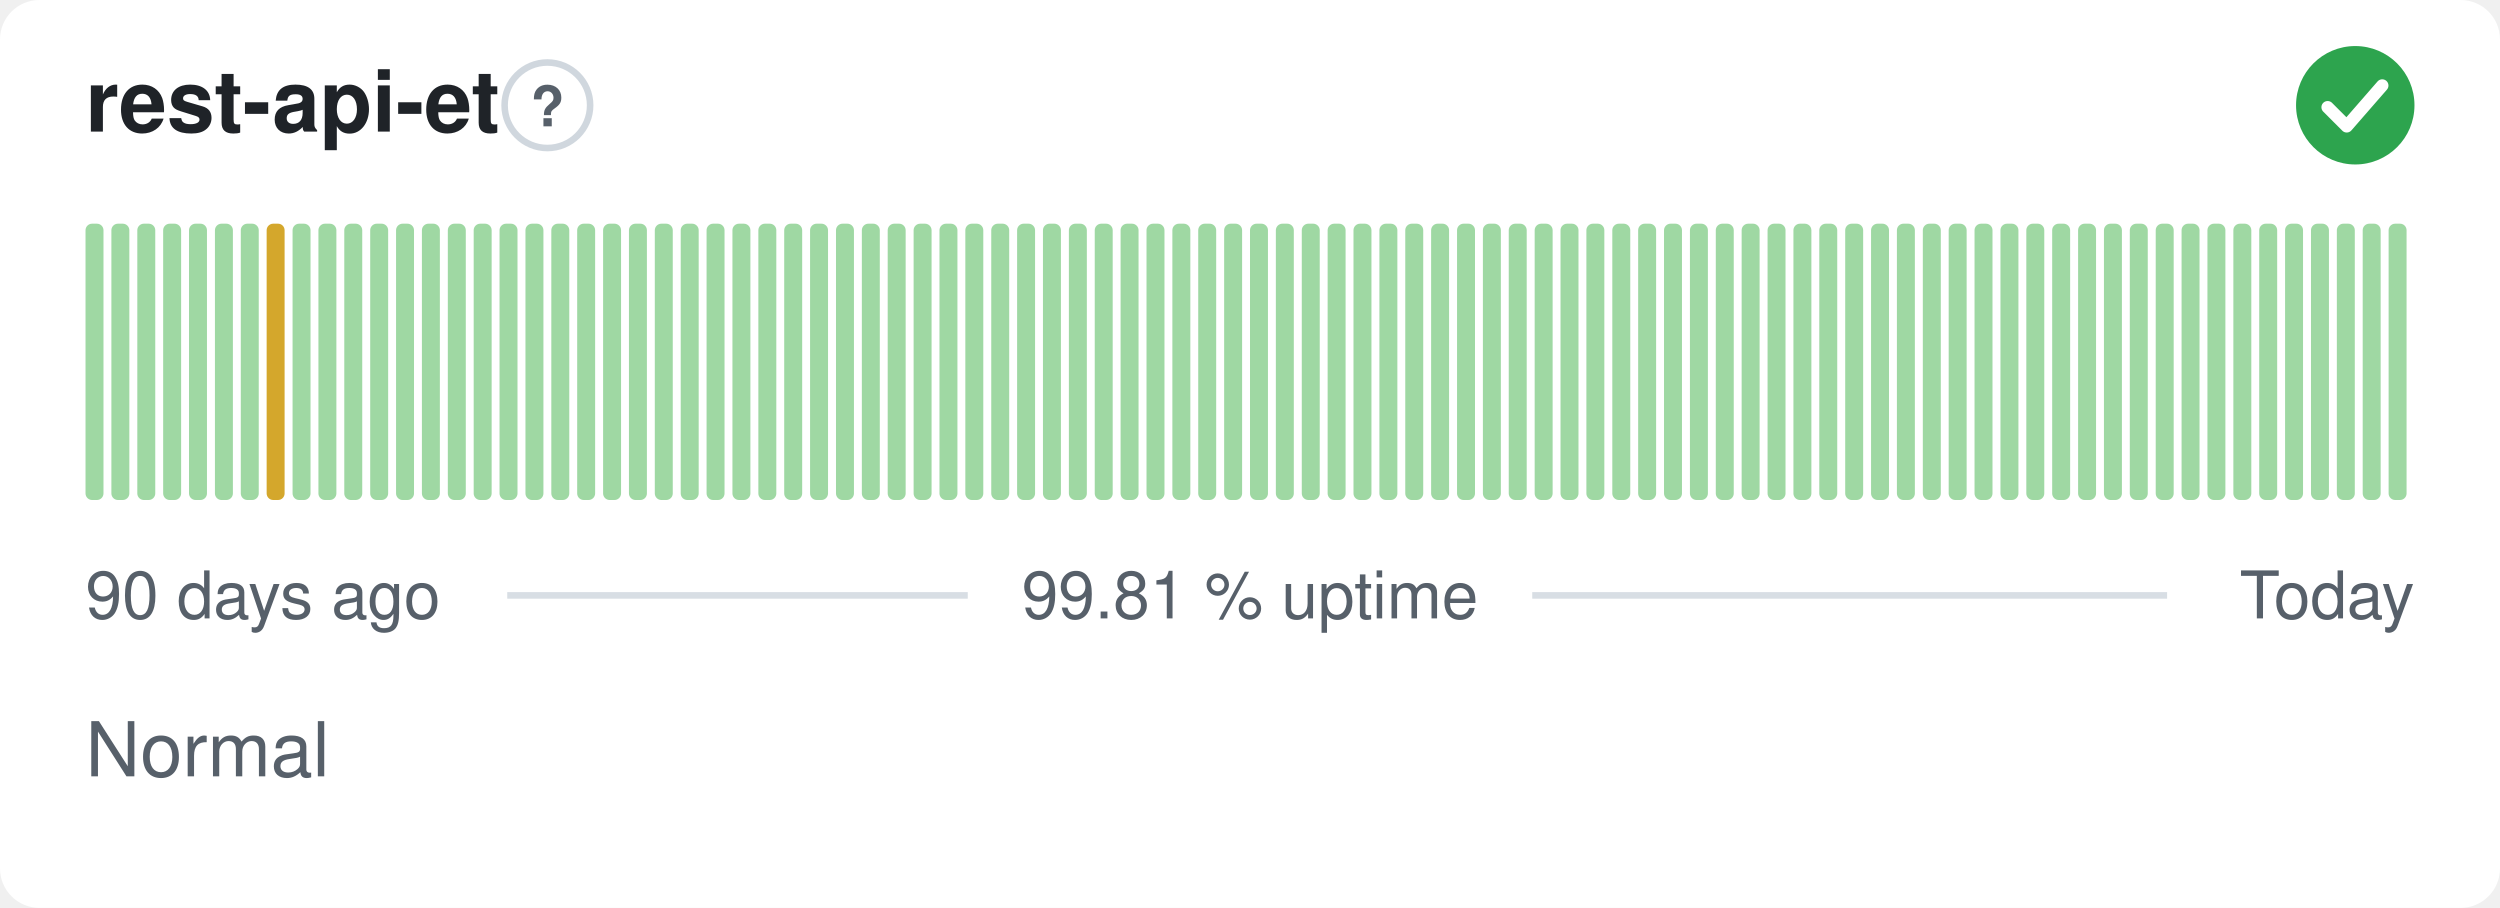
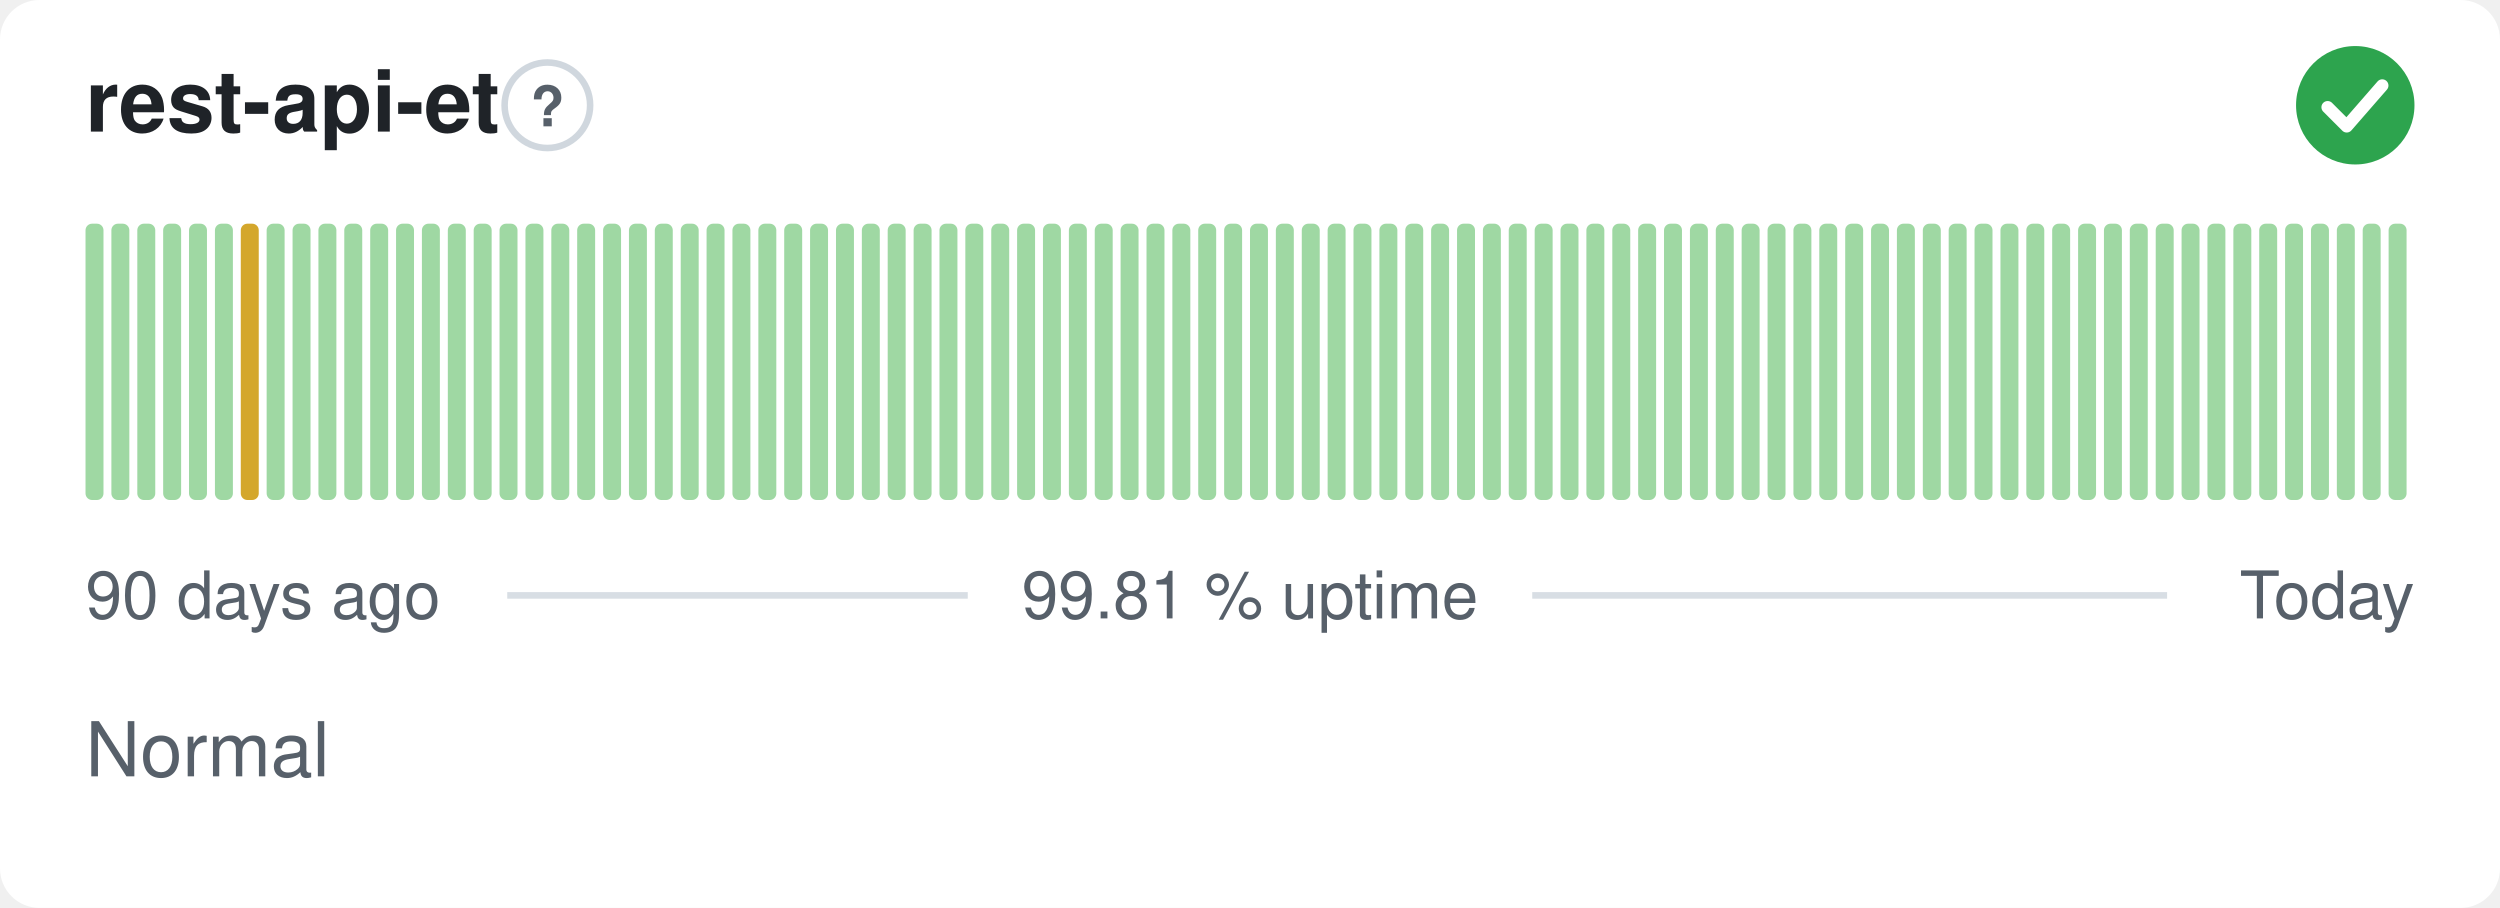
<svg xmlns="http://www.w3.org/2000/svg" width="380" height="138" viewBox="0 0 380 138" role="img" aria-label="rest-api-et: Normal, 99.81 % uptime over the last 90 days" font-family="-apple-system,BlinkMacSystemFont,'Segoe UI',Helvetica,Arial,sans-serif">
  <style>
    @media (prefers-color-scheme: dark) {
      .bg { fill: #0d1117 }
      .title { fill: #e6edf3 }
      .muted { fill: #8b949e }
      .hint { stroke: #30363d }
      .rule { stroke: #30363d }
      .nodata { fill: #21262d }
    }
  </style>
  <rect class="bg" width="380" height="138" rx="6" fill="#ffffff" />
  <text class="title" x="13" y="20" font-size="13" font-weight="600" fill="#1f2328">rest-api-et</text>
  <circle class="hint" cx="83.2" cy="16" r="6.5" fill="none" stroke="#d0d7de" stroke-width="1" />
  <text class="muted" x="83.2" y="19.2" text-anchor="middle" font-size="8.5" font-weight="700" fill="#57606a">?</text>
  <circle cx="358" cy="16" r="9" fill="#2da44e" />
  <path d="M353.80 16.30l2.90 2.90 5.40 -6.20" fill="none" stroke="#fff" stroke-width="1.89" stroke-linecap="round" stroke-linejoin="round" />
  <rect x="13.00" y="34.00" width="2.73" height="42.00" rx="1" fill="#9fd8a3" />
  <rect x="16.93" y="34.00" width="2.73" height="42.00" rx="1" fill="#9fd8a3" />
  <rect x="20.87" y="34.00" width="2.73" height="42.00" rx="1" fill="#9fd8a3" />
  <rect x="24.80" y="34.00" width="2.73" height="42.00" rx="1" fill="#9fd8a3" />
  <rect x="28.73" y="34.00" width="2.73" height="42.00" rx="1" fill="#9fd8a3" />
  <rect x="32.67" y="34.00" width="2.73" height="42.00" rx="1" fill="#9fd8a3" />
-   <rect x="36.60" y="34.00" width="2.73" height="42.00" rx="1" fill="#9fd8a3" />
-   <rect x="40.53" y="34.00" width="2.73" height="42.00" rx="1" fill="#d4a72c" />
+   <rect x="36.60" y="34.00" width="2.73" height="42.00" rx="1" fill="#d4a72c" />
+   <rect x="40.53" y="34.00" width="2.73" height="42.00" rx="1" fill="#9fd8a3" />
  <rect x="44.47" y="34.00" width="2.73" height="42.00" rx="1" fill="#9fd8a3" />
  <rect x="48.40" y="34.00" width="2.73" height="42.00" rx="1" fill="#9fd8a3" />
  <rect x="52.33" y="34.00" width="2.73" height="42.00" rx="1" fill="#9fd8a3" />
  <rect x="56.27" y="34.00" width="2.73" height="42.00" rx="1" fill="#9fd8a3" />
  <rect x="60.20" y="34.00" width="2.73" height="42.00" rx="1" fill="#9fd8a3" />
  <rect x="64.13" y="34.00" width="2.73" height="42.00" rx="1" fill="#9fd8a3" />
  <rect x="68.07" y="34.00" width="2.73" height="42.00" rx="1" fill="#9fd8a3" />
  <rect x="72.00" y="34.00" width="2.73" height="42.00" rx="1" fill="#9fd8a3" />
  <rect x="75.93" y="34.00" width="2.73" height="42.00" rx="1" fill="#9fd8a3" />
  <rect x="79.87" y="34.00" width="2.73" height="42.00" rx="1" fill="#9fd8a3" />
  <rect x="83.80" y="34.00" width="2.73" height="42.00" rx="1" fill="#9fd8a3" />
  <rect x="87.73" y="34.00" width="2.73" height="42.00" rx="1" fill="#9fd8a3" />
  <rect x="91.67" y="34.00" width="2.73" height="42.00" rx="1" fill="#9fd8a3" />
  <rect x="95.60" y="34.00" width="2.73" height="42.00" rx="1" fill="#9fd8a3" />
  <rect x="99.53" y="34.00" width="2.73" height="42.00" rx="1" fill="#9fd8a3" />
  <rect x="103.47" y="34.00" width="2.73" height="42.00" rx="1" fill="#9fd8a3" />
  <rect x="107.40" y="34.00" width="2.73" height="42.00" rx="1" fill="#9fd8a3" />
  <rect x="111.33" y="34.00" width="2.73" height="42.00" rx="1" fill="#9fd8a3" />
  <rect x="115.27" y="34.00" width="2.73" height="42.00" rx="1" fill="#9fd8a3" />
  <rect x="119.20" y="34.00" width="2.73" height="42.00" rx="1" fill="#9fd8a3" />
  <rect x="123.13" y="34.00" width="2.73" height="42.00" rx="1" fill="#9fd8a3" />
  <rect x="127.07" y="34.00" width="2.73" height="42.00" rx="1" fill="#9fd8a3" />
  <rect x="131.00" y="34.00" width="2.73" height="42.00" rx="1" fill="#9fd8a3" />
  <rect x="134.93" y="34.00" width="2.73" height="42.00" rx="1" fill="#9fd8a3" />
  <rect x="138.87" y="34.00" width="2.73" height="42.00" rx="1" fill="#9fd8a3" />
  <rect x="142.80" y="34.00" width="2.73" height="42.00" rx="1" fill="#9fd8a3" />
  <rect x="146.73" y="34.00" width="2.73" height="42.00" rx="1" fill="#9fd8a3" />
  <rect x="150.67" y="34.00" width="2.73" height="42.00" rx="1" fill="#9fd8a3" />
  <rect x="154.60" y="34.00" width="2.73" height="42.00" rx="1" fill="#9fd8a3" />
  <rect x="158.53" y="34.00" width="2.73" height="42.00" rx="1" fill="#9fd8a3" />
  <rect x="162.47" y="34.00" width="2.73" height="42.00" rx="1" fill="#9fd8a3" />
  <rect x="166.40" y="34.00" width="2.73" height="42.00" rx="1" fill="#9fd8a3" />
  <rect x="170.33" y="34.00" width="2.73" height="42.00" rx="1" fill="#9fd8a3" />
  <rect x="174.27" y="34.00" width="2.73" height="42.00" rx="1" fill="#9fd8a3" />
  <rect x="178.20" y="34.00" width="2.73" height="42.00" rx="1" fill="#9fd8a3" />
  <rect x="182.13" y="34.00" width="2.73" height="42.00" rx="1" fill="#9fd8a3" />
  <rect x="186.07" y="34.00" width="2.73" height="42.00" rx="1" fill="#9fd8a3" />
  <rect x="190.00" y="34.00" width="2.73" height="42.00" rx="1" fill="#9fd8a3" />
  <rect x="193.93" y="34.00" width="2.73" height="42.00" rx="1" fill="#9fd8a3" />
  <rect x="197.87" y="34.00" width="2.73" height="42.00" rx="1" fill="#9fd8a3" />
  <rect x="201.80" y="34.00" width="2.73" height="42.00" rx="1" fill="#9fd8a3" />
  <rect x="205.73" y="34.00" width="2.73" height="42.00" rx="1" fill="#9fd8a3" />
  <rect x="209.67" y="34.00" width="2.73" height="42.00" rx="1" fill="#9fd8a3" />
  <rect x="213.60" y="34.00" width="2.73" height="42.00" rx="1" fill="#9fd8a3" />
  <rect x="217.53" y="34.00" width="2.73" height="42.00" rx="1" fill="#9fd8a3" />
  <rect x="221.47" y="34.00" width="2.73" height="42.00" rx="1" fill="#9fd8a3" />
  <rect x="225.40" y="34.00" width="2.73" height="42.00" rx="1" fill="#9fd8a3" />
  <rect x="229.33" y="34.00" width="2.73" height="42.00" rx="1" fill="#9fd8a3" />
  <rect x="233.27" y="34.00" width="2.73" height="42.00" rx="1" fill="#9fd8a3" />
  <rect x="237.20" y="34.00" width="2.73" height="42.00" rx="1" fill="#9fd8a3" />
  <rect x="241.13" y="34.00" width="2.73" height="42.00" rx="1" fill="#9fd8a3" />
  <rect x="245.07" y="34.00" width="2.73" height="42.00" rx="1" fill="#9fd8a3" />
  <rect x="249.00" y="34.00" width="2.73" height="42.00" rx="1" fill="#9fd8a3" />
  <rect x="252.93" y="34.00" width="2.73" height="42.00" rx="1" fill="#9fd8a3" />
  <rect x="256.87" y="34.00" width="2.73" height="42.00" rx="1" fill="#9fd8a3" />
  <rect x="260.80" y="34.00" width="2.73" height="42.00" rx="1" fill="#9fd8a3" />
  <rect x="264.73" y="34.00" width="2.73" height="42.00" rx="1" fill="#9fd8a3" />
  <rect x="268.67" y="34.00" width="2.73" height="42.00" rx="1" fill="#9fd8a3" />
  <rect x="272.60" y="34.00" width="2.73" height="42.00" rx="1" fill="#9fd8a3" />
  <rect x="276.53" y="34.00" width="2.73" height="42.00" rx="1" fill="#9fd8a3" />
  <rect x="280.47" y="34.00" width="2.73" height="42.00" rx="1" fill="#9fd8a3" />
  <rect x="284.40" y="34.00" width="2.73" height="42.00" rx="1" fill="#9fd8a3" />
  <rect x="288.33" y="34.00" width="2.73" height="42.00" rx="1" fill="#9fd8a3" />
  <rect x="292.27" y="34.00" width="2.73" height="42.00" rx="1" fill="#9fd8a3" />
  <rect x="296.20" y="34.00" width="2.73" height="42.00" rx="1" fill="#9fd8a3" />
  <rect x="300.13" y="34.00" width="2.73" height="42.00" rx="1" fill="#9fd8a3" />
  <rect x="304.07" y="34.00" width="2.73" height="42.00" rx="1" fill="#9fd8a3" />
  <rect x="308.00" y="34.00" width="2.73" height="42.00" rx="1" fill="#9fd8a3" />
  <rect x="311.93" y="34.00" width="2.73" height="42.00" rx="1" fill="#9fd8a3" />
  <rect x="315.87" y="34.00" width="2.73" height="42.00" rx="1" fill="#9fd8a3" />
  <rect x="319.80" y="34.00" width="2.73" height="42.00" rx="1" fill="#9fd8a3" />
  <rect x="323.73" y="34.00" width="2.73" height="42.00" rx="1" fill="#9fd8a3" />
  <rect x="327.67" y="34.00" width="2.73" height="42.00" rx="1" fill="#9fd8a3" />
  <rect x="331.60" y="34.00" width="2.73" height="42.00" rx="1" fill="#9fd8a3" />
  <rect x="335.53" y="34.00" width="2.73" height="42.00" rx="1" fill="#9fd8a3" />
  <rect x="339.47" y="34.00" width="2.73" height="42.00" rx="1" fill="#9fd8a3" />
  <rect x="343.40" y="34.00" width="2.73" height="42.00" rx="1" fill="#9fd8a3" />
  <rect x="347.33" y="34.00" width="2.73" height="42.00" rx="1" fill="#9fd8a3" />
  <rect x="351.27" y="34.00" width="2.73" height="42.00" rx="1" fill="#9fd8a3" />
  <rect x="355.20" y="34.00" width="2.73" height="42.00" rx="1" fill="#9fd8a3" />
  <rect x="359.13" y="34.00" width="2.73" height="42.00" rx="1" fill="#9fd8a3" />
  <rect x="363.07" y="34.00" width="2.73" height="42.00" rx="1" fill="#9fd8a3" />
  <text class="muted" x="13" y="94" font-size="10" fill="#57606a">90 days ago</text>
  <text class="muted" x="190" y="94" text-anchor="middle" font-size="10" fill="#57606a">99.81 % uptime</text>
  <text class="muted" x="367" y="94" text-anchor="end" font-size="10" fill="#57606a">Today</text>
  <line class="rule" x1="77.1" y1="90.5" x2="147.1" y2="90.5" stroke="#d8dee4" stroke-width="1" />
  <line class="rule" x1="232.9" y1="90.5" x2="329.4" y2="90.5" stroke="#d8dee4" stroke-width="1" />
  <text class="muted" x="13" y="118" font-size="11.5" fill="#57606a">Normal</text>
</svg>
